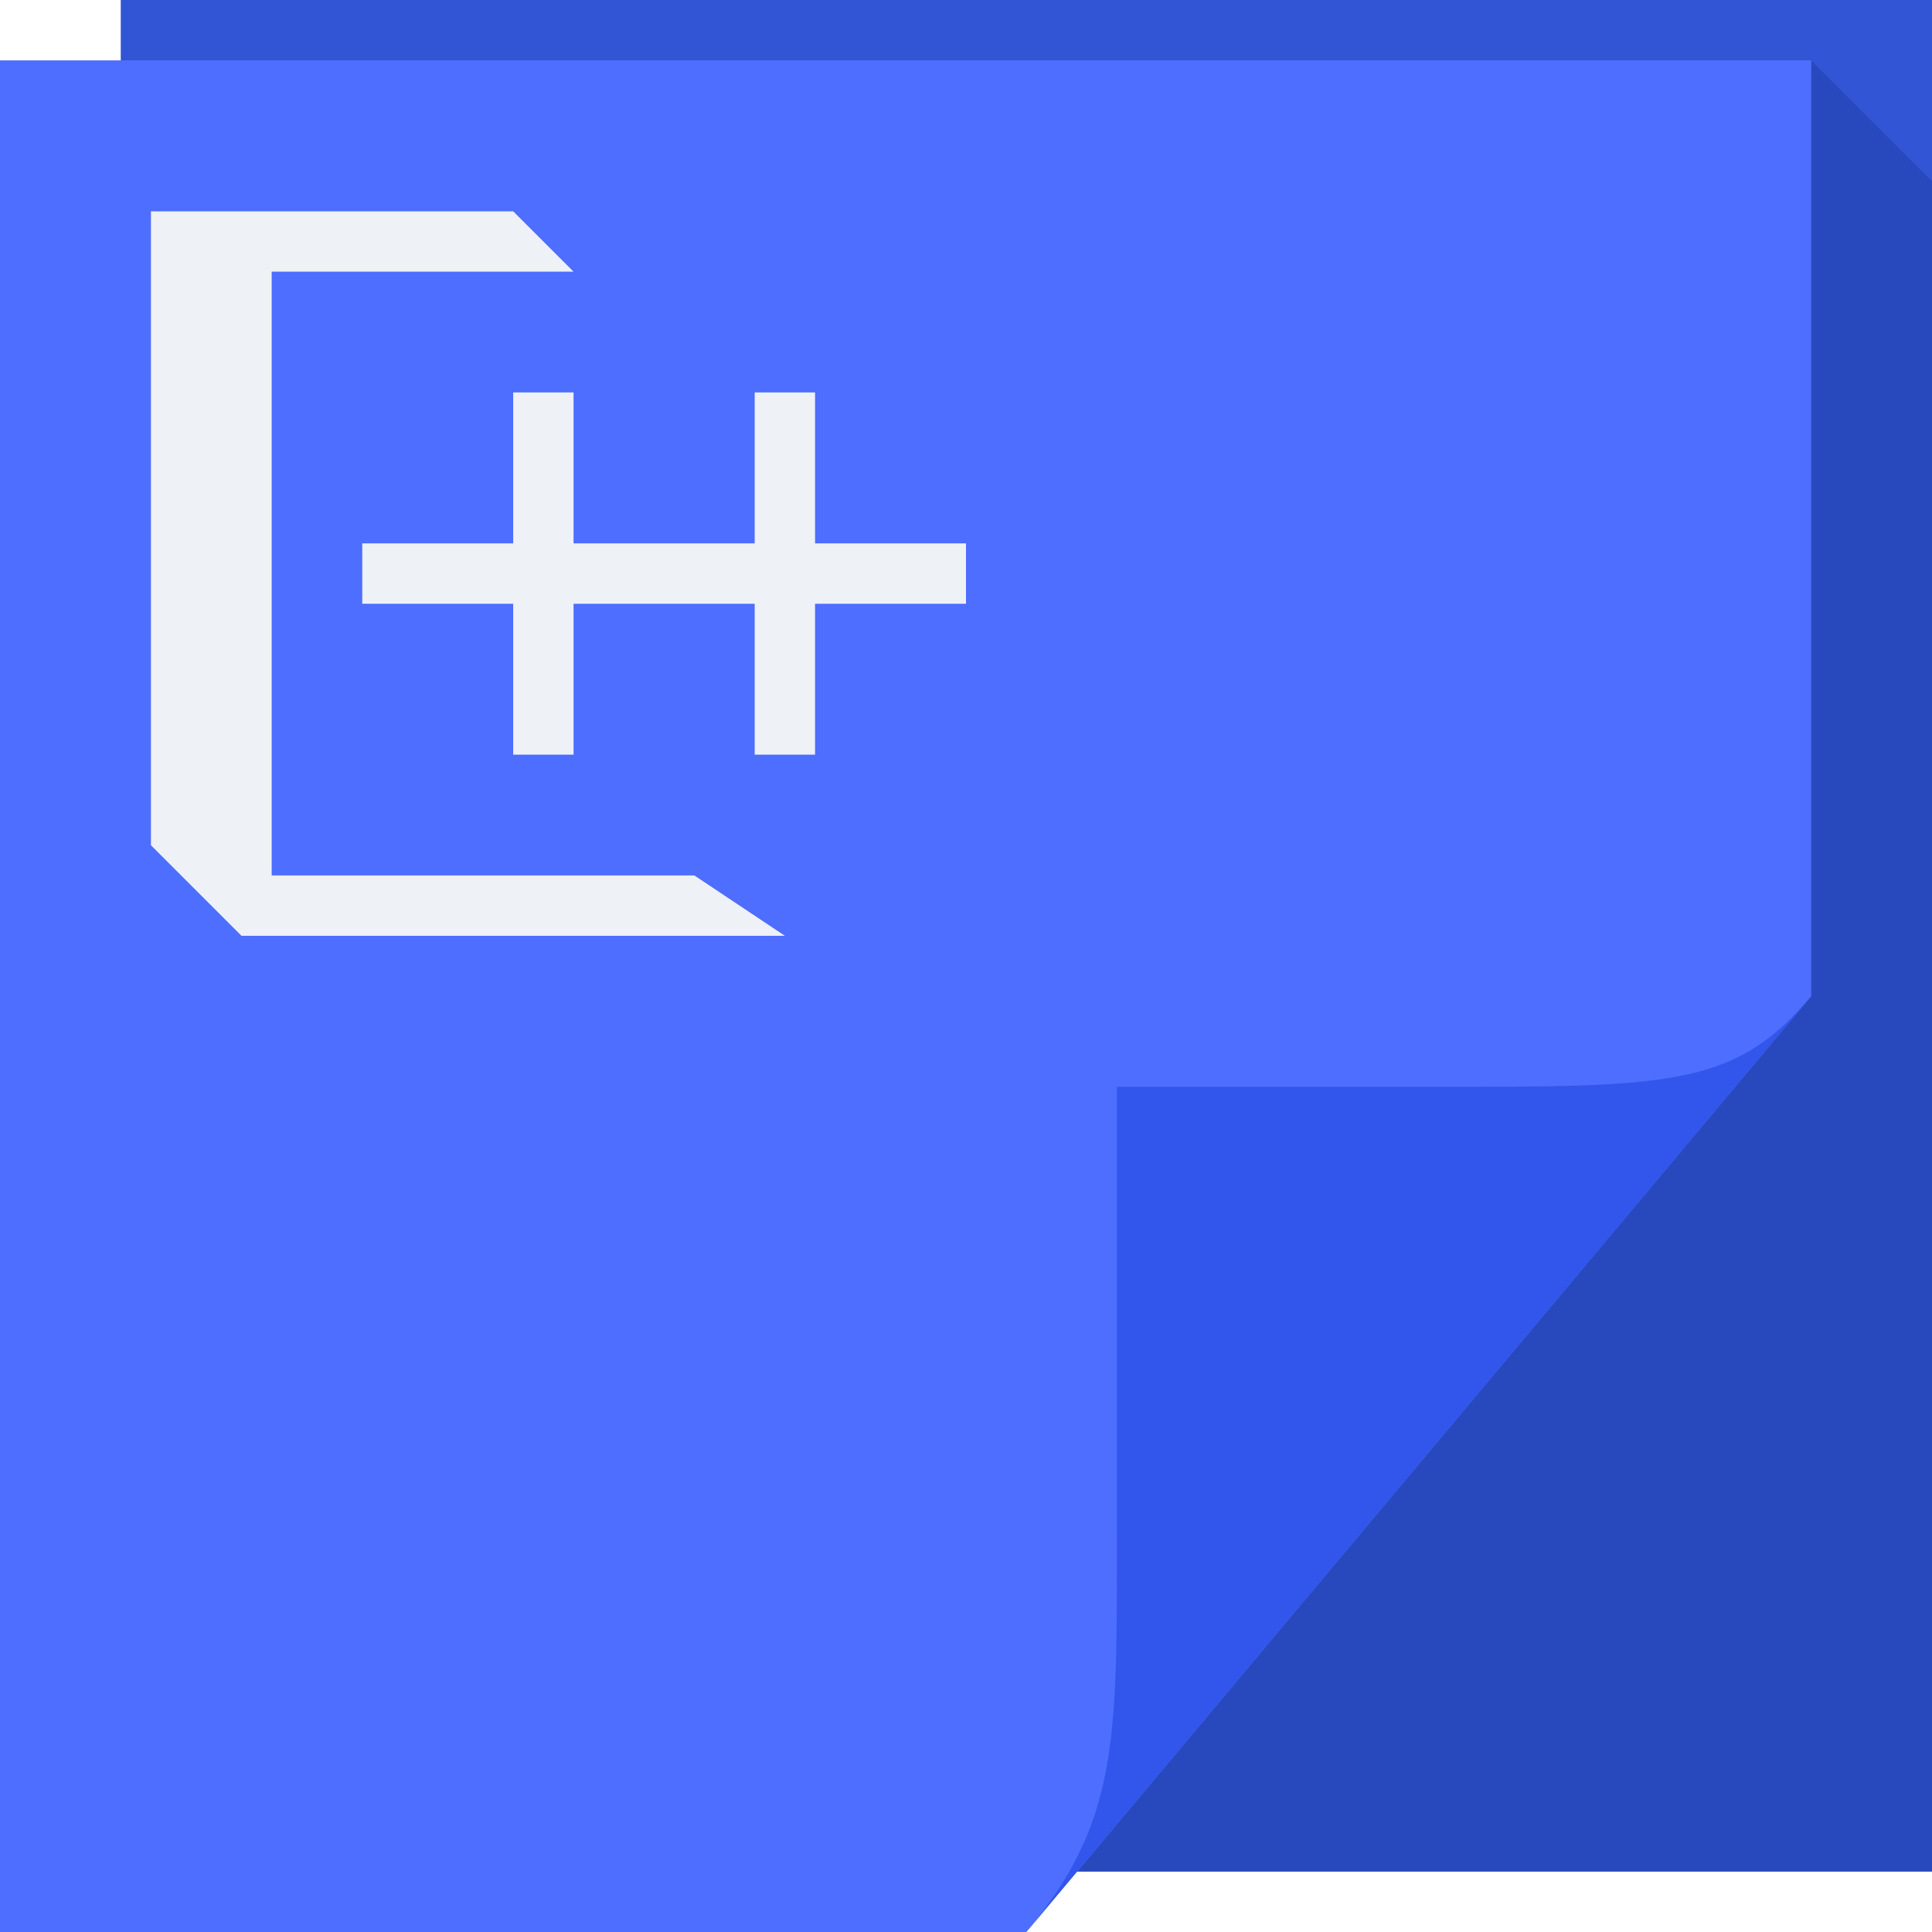
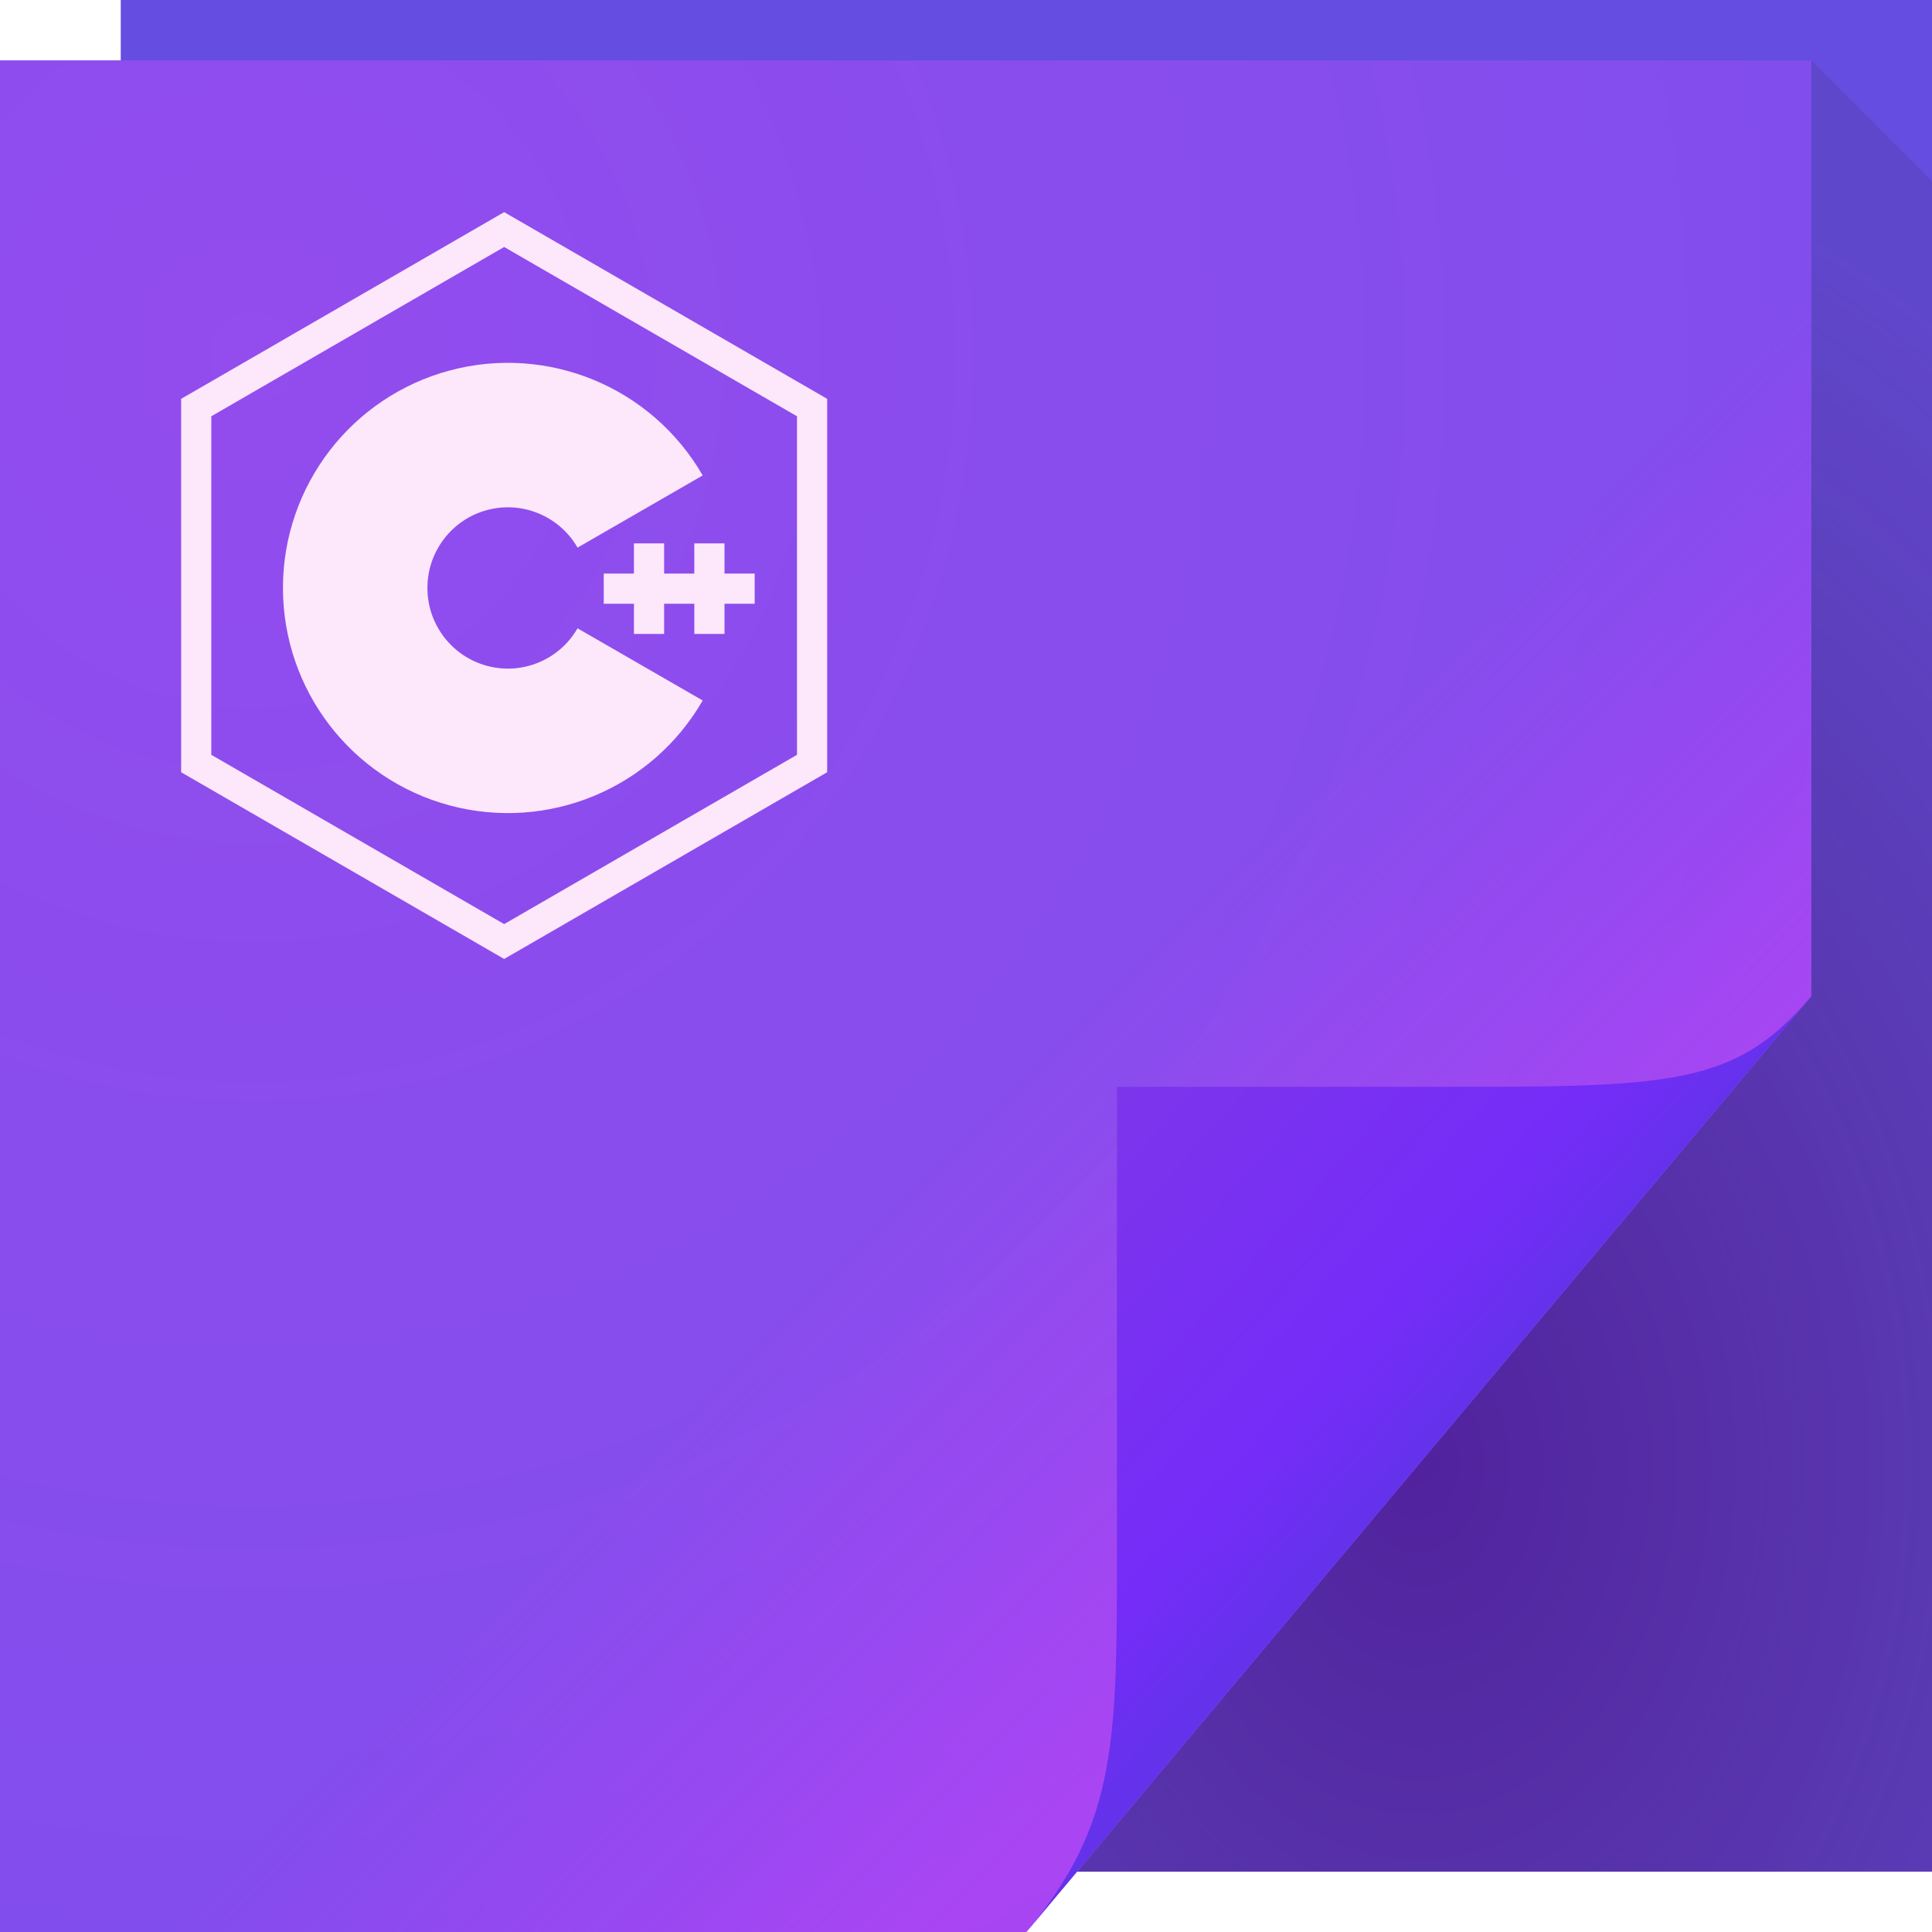
- <svg xmlns="http://www.w3.org/2000/svg" version="1.1" width="64" height="64" id="svg13094">
-   <defs id="defs11" />
-   <path d="M 4,0 64,0 64,62 4,62 z" id="path3960" style="fill:#3255d6;fill-opacity:1;fill-rule:nonzero" />
-   <path d="M 0,2 60,2 60,33 34,64 0,64 z" id="path3982" style="fill:#4d6eff;fill-rule:nonzero;fill-opacity:1" />
-   <path style="fill:#001655;fill-rule:nonzero;fill-opacity:0.192" d="M 60 2 L 60 33 L 35.688 62 L 64 62 L 64 37 L 64 6 L 60 2 z " id="path3900" />
-   <path d="M 34,64 60,33 c -2.329,2.776 -4.361,3 -11,3 H 37 v 15 c 0,6.644 0.044,9.37 -3,13 z" id="path4278" style="fill:#3256eb;fill-rule:nonzero;fill-opacity:1" />
-   <path style="color:#000000;fill:#eef1f6;fill-opacity:1;fill-rule:nonzero;stroke:none;stroke-width:1;marker:none;visibility:visible;display:inline;overflow:visible;enable-background:accumulate" d="M 5,7 5,28 8,31 26,31 23,29 9,29 9,9 19,9 17,7 z m 12,6 0,5 -5,0 0,2 5,0 0,5 2,0 0,-5 6,0 0,5 2,0 0,-5 5,0 0,-2 -5,0 0,-5 -2,0 0,5 -6,0 0,-5 z" id="rect3038-0-8" />
+ <svg xmlns="http://www.w3.org/2000/svg" width="64" height="64" version="1.1">
+   <defs>
+     <radialGradient id="a" cx="46.306" cy="38.848" r="14.161" gradientTransform="matrix(2.3177 0 0 3.1347 -60.325 -73.277)" gradientUnits="userSpaceOnUse">
+       <stop stop-color="#450673" stop-opacity=".609" offset="0" />
+       <stop stop-color="#472253" stop-opacity=".146" offset="1" />
+     </radialGradient>
+     <linearGradient id="c" x1="48.704" x2="36" y1="46" y2="33.296" gradientUnits="userSpaceOnUse">
+       <stop stop-color="#f037ff" stop-opacity=".354" offset="0" />
+       <stop stop-color="#e934ff" stop-opacity="0" offset="1" />
+     </linearGradient>
+     <linearGradient id="d" x1="82.744" x2="71" y1="79.421" y2="69" gradientTransform="translate(-34,-33)" gradientUnits="userSpaceOnUse">
+       <stop stop-color="#6432eb" offset="0" />
+       <stop stop-color="#752cf8" offset=".252" />
+       <stop stop-color="#7d35eb" offset="1" />
+     </linearGradient>
+     <radialGradient id="b" cx="8.569" cy="26.419" r="30" gradientTransform="matrix(2.4121 0 0 2.4925 -12.294 -54.03)" gradientUnits="userSpaceOnUse">
+       <stop stop-color="#ea37ff" stop-opacity=".385" offset="0" />
+       <stop stop-color="#bf37ff" stop-opacity=".328" offset="1" />
+     </radialGradient>
+   </defs>
+   <path d="m4 0h60v62h-60z" fill="#644de0" />
+   <path d="m60 2v31l-24.322 29h28.322v-56z" fill="url(#a)" />
+   <path d="m0 2h60v31l-26 31h-34z" fill="#5c59e3" />
+   <path d="m0 2h60v31l-26 31h-34z" fill="url(#b)" />
+   <path d="m0 2h60v31l-26 31h-34z" fill="url(#c)" />
+   <path d="m34 64 26-31c-2.329 2.776-4.361 3-11 3h-12v15c0 6.644 0.044 9.37-3 13z" fill="url(#d)" />
+   <path transform="matrix(.83529 0 0 .83626 -1.7566 .78294)" d="m34.309 29.309-12.212 7.051-12.212-7.051v-14.101l12.212-7.051 12.212 7.051z" fill="none" stroke="#fce7fb" stroke-width="1.196" style="-inkscape-stroke:none" />
+   <path d="m21.205 22.009a5.059 5.065 0 0 1-5.69 2.36 5.059 5.065 0 0 1-3.749-4.892 5.059 5.065 0 0 1 3.749-4.892 5.059 5.065 0 0 1 5.69 2.36" fill="none" stroke="#fce7fb" stroke-width="4.786" />
+   <path d="m21 18v1h-1v1h1v1h1v-1h1v1h1v-1h1v-1h-1v-1h-1v1h-1v-1h-1z" style="-inkscape-stroke:none" fill="#fce7fb" stop-color="#000" />
</svg>
